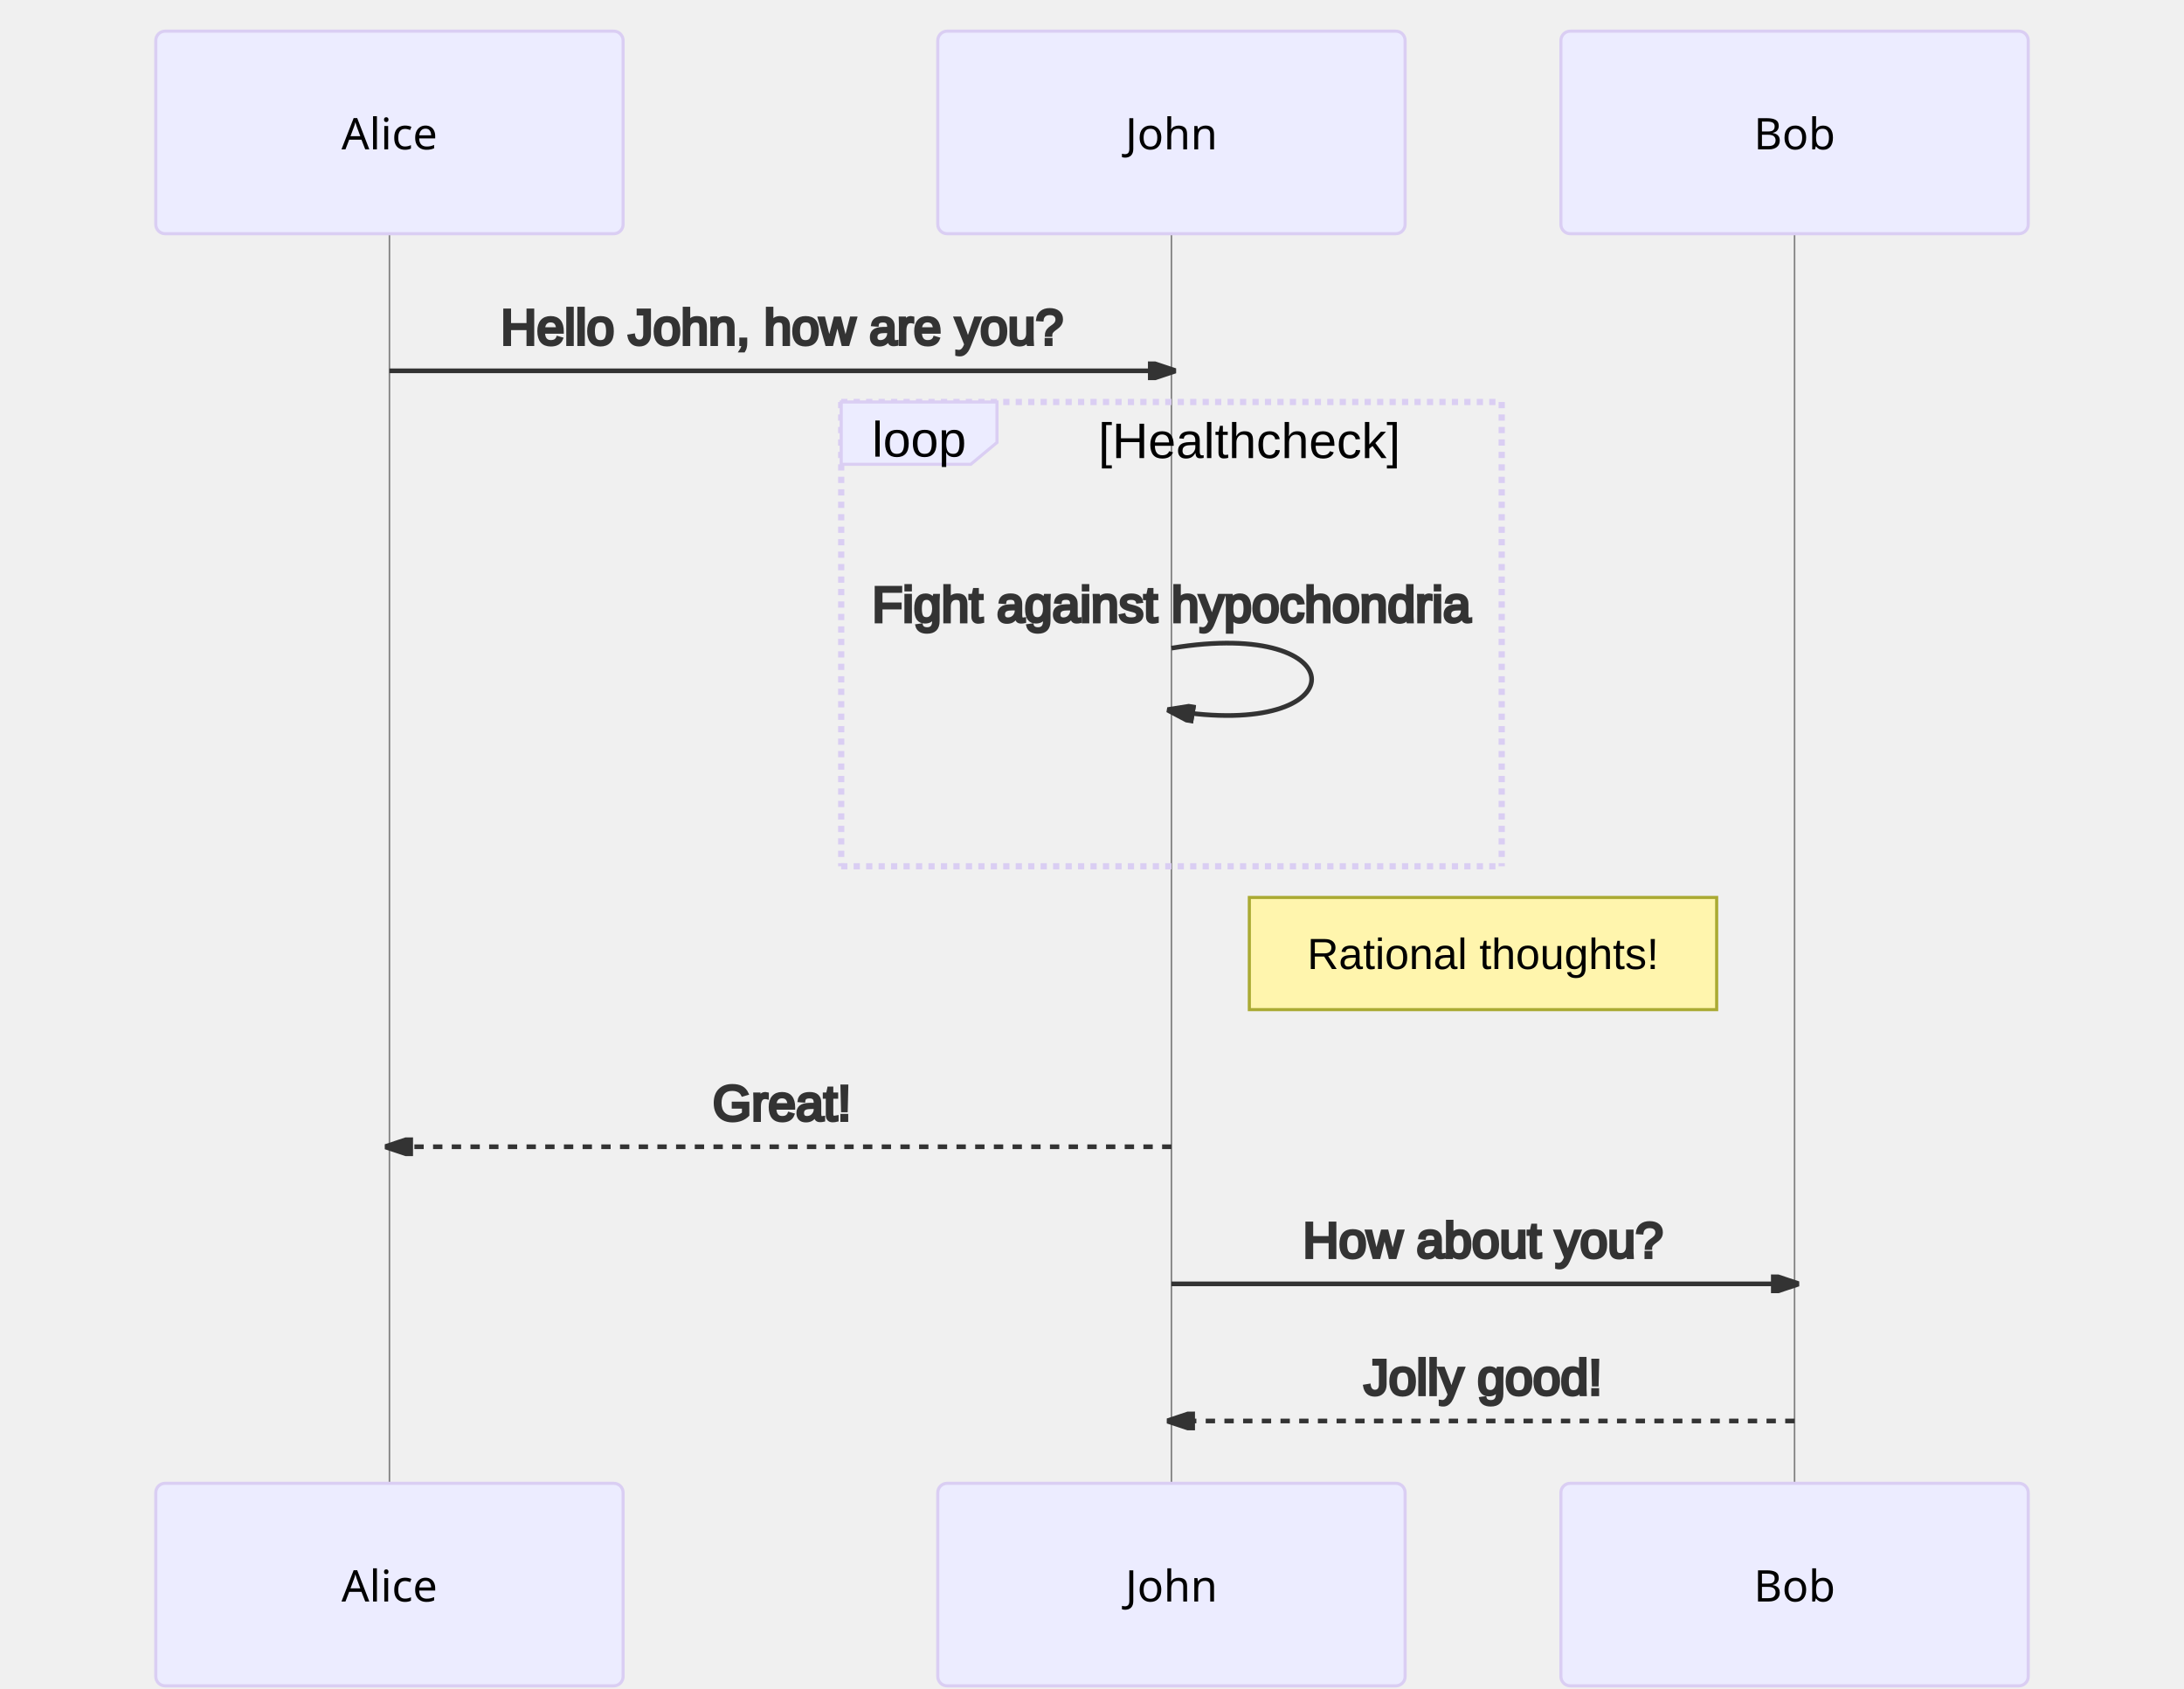
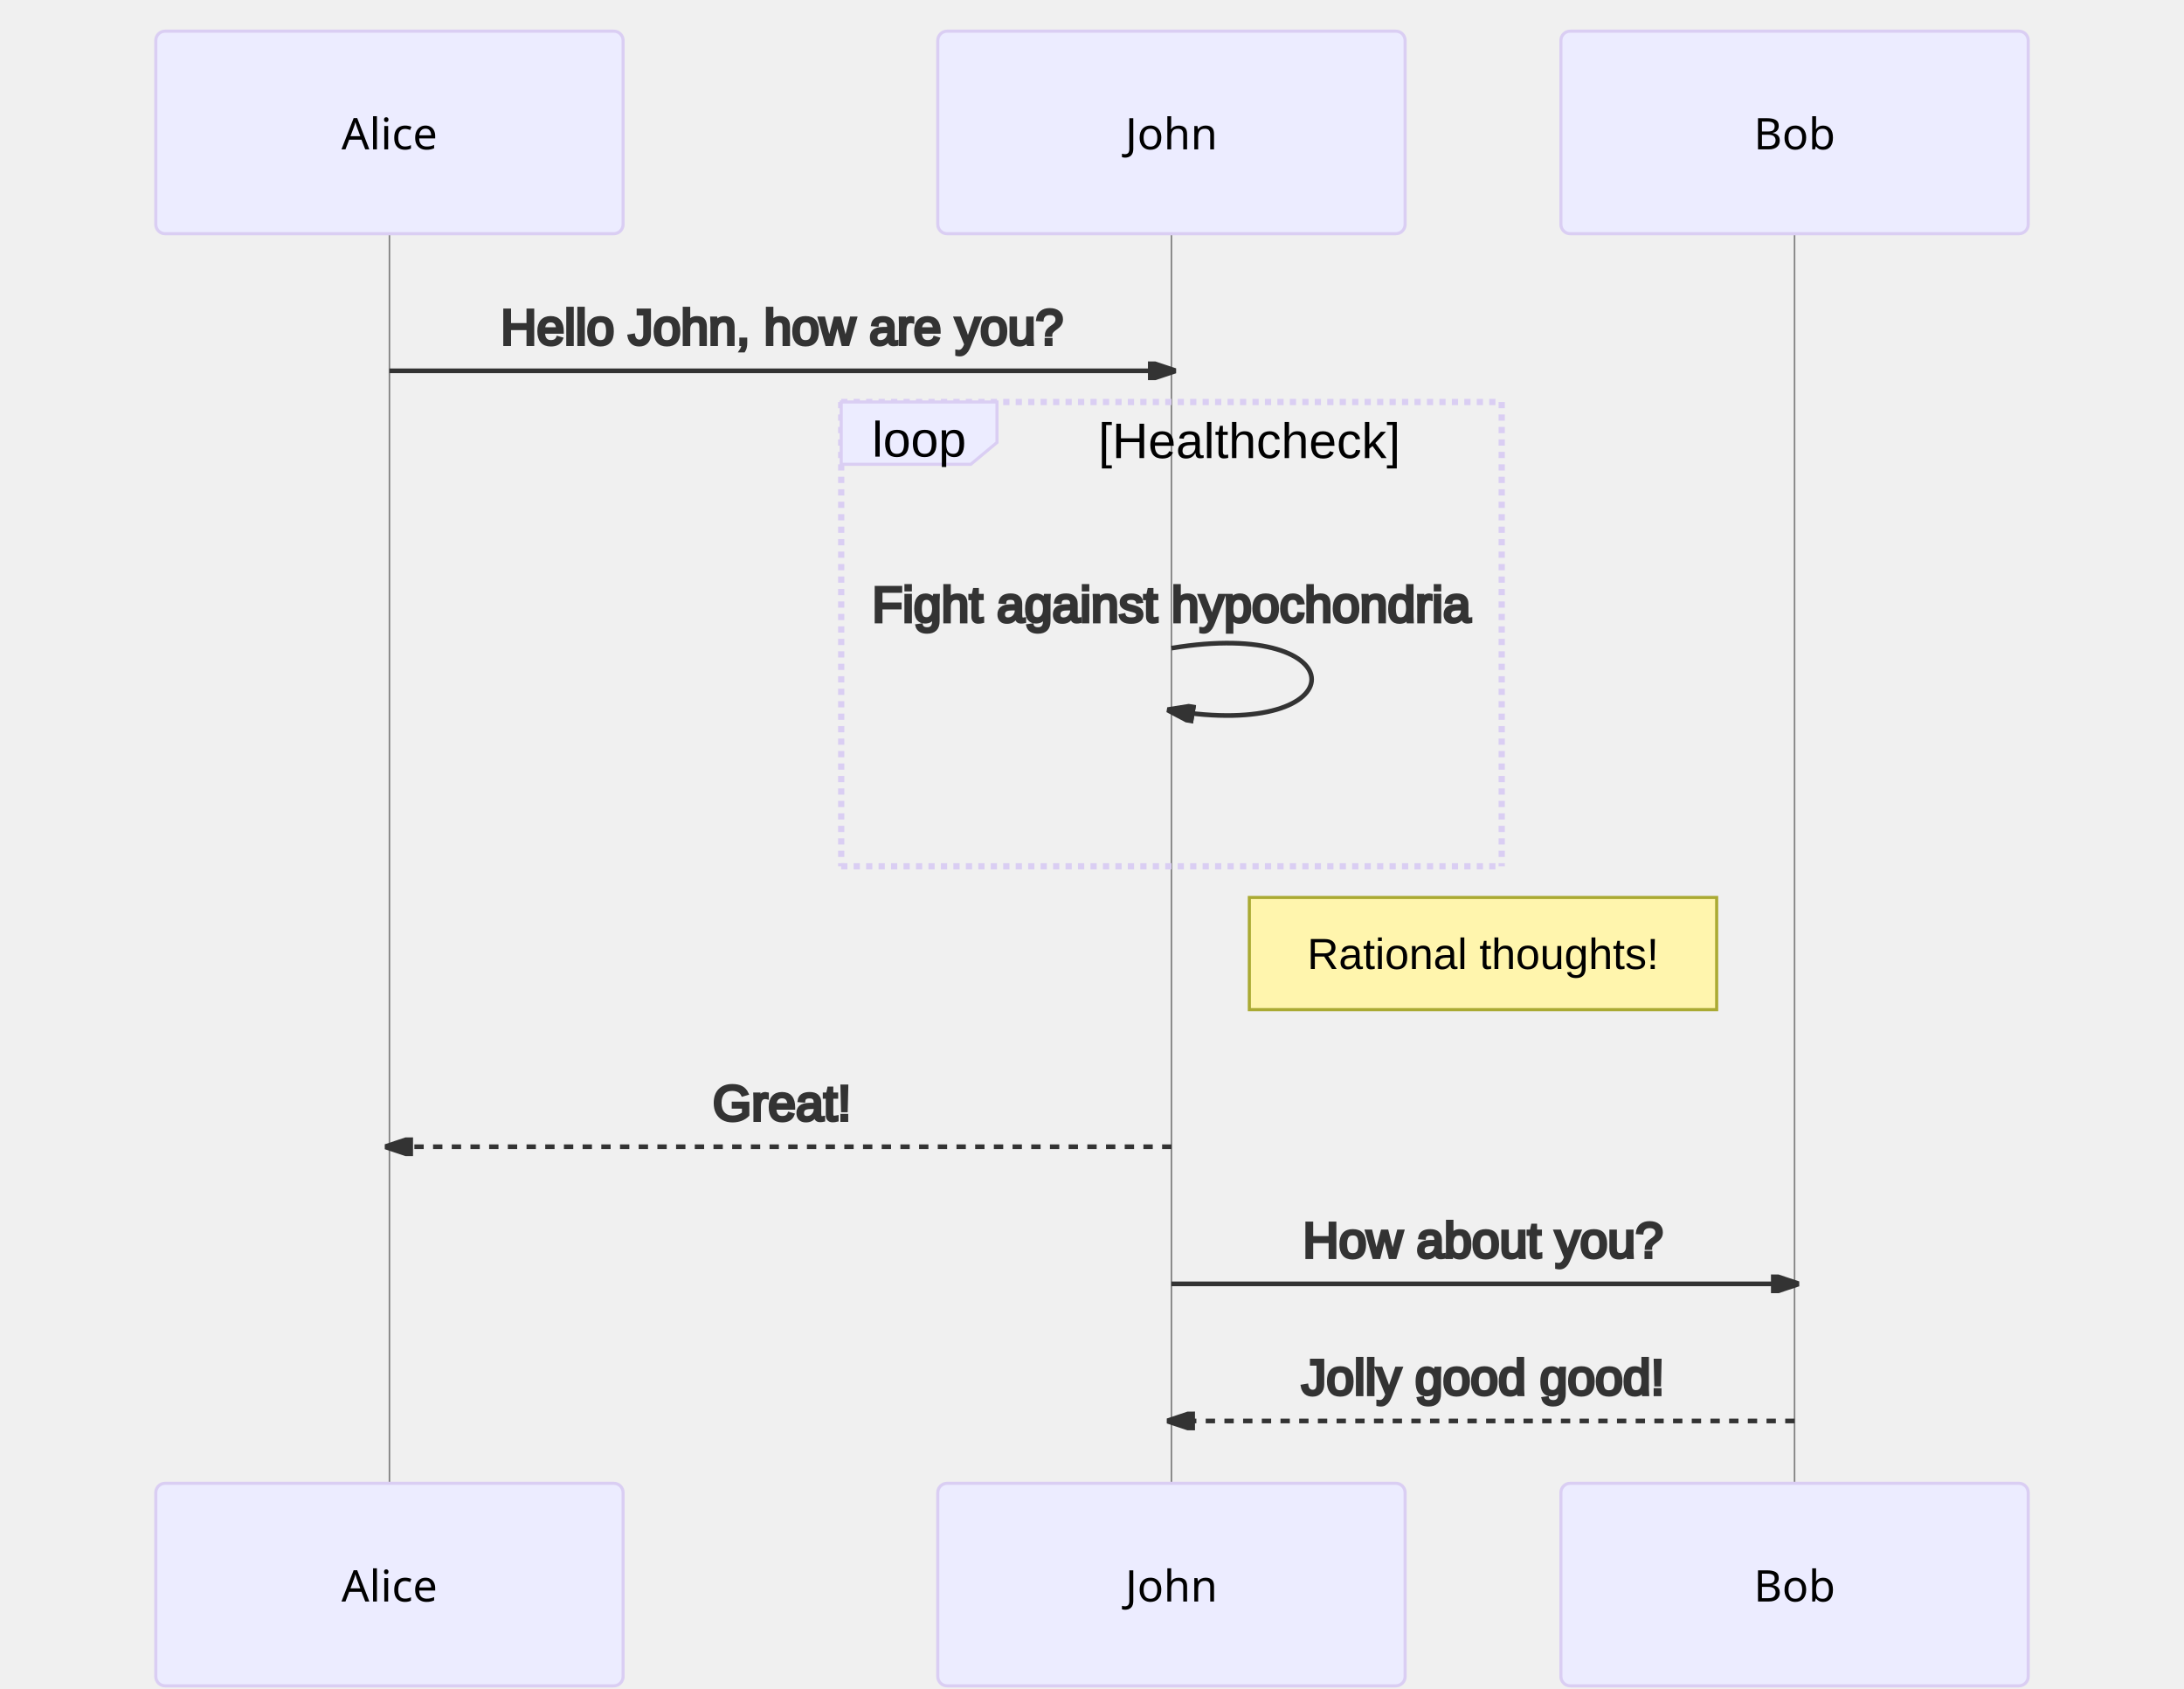
- <svg xmlns="http://www.w3.org/2000/svg" id="mermaid-1607627344013" width="100%" height="542" style="max-width: 701px;" viewBox="-50 -10 701 542">
-   <style>#mermaid-1607627344013{font-family:"trebuchet ms",verdana,arial;font-size:16px;fill:#333;}#mermaid-1607627344013 .error-icon{fill:#552222;}#mermaid-1607627344013 .error-text{fill:#552222;stroke:#552222;}#mermaid-1607627344013 .edge-thickness-normal{stroke-width:2px;}#mermaid-1607627344013 .edge-thickness-thick{stroke-width:3.5px;}#mermaid-1607627344013 .edge-pattern-solid{stroke-dasharray:0;}#mermaid-1607627344013 .edge-pattern-dashed{stroke-dasharray:3;}#mermaid-1607627344013 .edge-pattern-dotted{stroke-dasharray:2;}#mermaid-1607627344013 .marker{fill:#333333;}#mermaid-1607627344013 .marker.cross{stroke:#333333;}#mermaid-1607627344013 svg{font-family:"trebuchet ms",verdana,arial;font-size:16px;}#mermaid-1607627344013 .actor{stroke:hsl(259.626,59.777%,87.902%);fill:#ECECFF;}#mermaid-1607627344013 text.actor &gt; tspan{fill:black;stroke:none;}#mermaid-1607627344013 .actor-line{stroke:grey;}#mermaid-1607627344013 .messageLine0{stroke-width:1.5;stroke-dasharray:none;stroke:#333;}#mermaid-1607627344013 .messageLine1{stroke-width:1.5;stroke-dasharray:2,2;stroke:#333;}#mermaid-1607627344013 #arrowhead path{fill:#333;stroke:#333;}#mermaid-1607627344013 .sequenceNumber{fill:white;}#mermaid-1607627344013 #sequencenumber{fill:#333;}#mermaid-1607627344013 #crosshead path{fill:#333;stroke:#333;}#mermaid-1607627344013 .messageText{fill:#333;stroke:#333;}#mermaid-1607627344013 .labelBox{stroke:hsl(259.626,59.777%,87.902%);fill:#ECECFF;}#mermaid-1607627344013 .labelText,#mermaid-1607627344013 .labelText &gt; tspan{fill:black;stroke:none;}#mermaid-1607627344013 .loopText,#mermaid-1607627344013 .loopText &gt; tspan{fill:black;stroke:none;}#mermaid-1607627344013 .loopLine{stroke-width:2px;stroke-dasharray:2,2;stroke:hsl(259.626,59.777%,87.902%);fill:hsl(259.626,59.777%,87.902%);}#mermaid-1607627344013 .note{stroke:#aaaa33;fill:#fff5ad;}#mermaid-1607627344013 .noteText,#mermaid-1607627344013 .noteText &gt; tspan{fill:black;stroke:none;}#mermaid-1607627344013 .activation0{fill:#f4f4f4;stroke:#666;}#mermaid-1607627344013 .activation1{fill:#f4f4f4;stroke:#666;}#mermaid-1607627344013 .activation2{fill:#f4f4f4;stroke:#666;}#mermaid-1607627344013:root{--mermaid-font-family:"trebuchet ms",verdana,arial;}#mermaid-1607627344013 sequence{fill:apa;}</style>
+ <svg xmlns="http://www.w3.org/2000/svg" id="mermaid-1607630710114" width="100%" height="542" style="max-width: 701px;" viewBox="-50 -10 701 542">
+   <style>#mermaid-1607630710114{font-family:"trebuchet ms",verdana,arial;font-size:16px;fill:#333;}#mermaid-1607630710114 .error-icon{fill:#552222;}#mermaid-1607630710114 .error-text{fill:#552222;stroke:#552222;}#mermaid-1607630710114 .edge-thickness-normal{stroke-width:2px;}#mermaid-1607630710114 .edge-thickness-thick{stroke-width:3.5px;}#mermaid-1607630710114 .edge-pattern-solid{stroke-dasharray:0;}#mermaid-1607630710114 .edge-pattern-dashed{stroke-dasharray:3;}#mermaid-1607630710114 .edge-pattern-dotted{stroke-dasharray:2;}#mermaid-1607630710114 .marker{fill:#333333;}#mermaid-1607630710114 .marker.cross{stroke:#333333;}#mermaid-1607630710114 svg{font-family:"trebuchet ms",verdana,arial;font-size:16px;}#mermaid-1607630710114 .actor{stroke:hsl(259.626,59.777%,87.902%);fill:#ECECFF;}#mermaid-1607630710114 text.actor &gt; tspan{fill:black;stroke:none;}#mermaid-1607630710114 .actor-line{stroke:grey;}#mermaid-1607630710114 .messageLine0{stroke-width:1.5;stroke-dasharray:none;stroke:#333;}#mermaid-1607630710114 .messageLine1{stroke-width:1.5;stroke-dasharray:2,2;stroke:#333;}#mermaid-1607630710114 #arrowhead path{fill:#333;stroke:#333;}#mermaid-1607630710114 .sequenceNumber{fill:white;}#mermaid-1607630710114 #sequencenumber{fill:#333;}#mermaid-1607630710114 #crosshead path{fill:#333;stroke:#333;}#mermaid-1607630710114 .messageText{fill:#333;stroke:#333;}#mermaid-1607630710114 .labelBox{stroke:hsl(259.626,59.777%,87.902%);fill:#ECECFF;}#mermaid-1607630710114 .labelText,#mermaid-1607630710114 .labelText &gt; tspan{fill:black;stroke:none;}#mermaid-1607630710114 .loopText,#mermaid-1607630710114 .loopText &gt; tspan{fill:black;stroke:none;}#mermaid-1607630710114 .loopLine{stroke-width:2px;stroke-dasharray:2,2;stroke:hsl(259.626,59.777%,87.902%);fill:hsl(259.626,59.777%,87.902%);}#mermaid-1607630710114 .note{stroke:#aaaa33;fill:#fff5ad;}#mermaid-1607630710114 .noteText,#mermaid-1607630710114 .noteText &gt; tspan{fill:black;stroke:none;}#mermaid-1607630710114 .activation0{fill:#f4f4f4;stroke:#666;}#mermaid-1607630710114 .activation1{fill:#f4f4f4;stroke:#666;}#mermaid-1607630710114 .activation2{fill:#f4f4f4;stroke:#666;}#mermaid-1607630710114:root{--mermaid-font-family:"trebuchet ms",verdana,arial;}#mermaid-1607630710114 sequence{fill:apa;}</style>
  <g />
  <g>
    <line id="actor0" x1="75" y1="5" x2="75" y2="531" class="actor-line" stroke-width="0.5px" stroke="#999" />
    <rect x="0" y="0" fill="#eaeaea" stroke="#666" width="150" height="65" rx="3" ry="3" class="actor" />
    <text x="75" y="32.5" dominant-baseline="central" alignment-baseline="central" class="actor" style="text-anchor: middle; font-size: 14px; font-weight: 400; font-family: Open-Sans, sans-serif;">
      <tspan x="75" dy="0">Alice</tspan>
    </text>
  </g>
  <g>
    <line id="actor1" x1="326" y1="5" x2="326" y2="531" class="actor-line" stroke-width="0.5px" stroke="#999" />
    <rect x="251" y="0" fill="#eaeaea" stroke="#666" width="150" height="65" rx="3" ry="3" class="actor" />
    <text x="326" y="32.5" dominant-baseline="central" alignment-baseline="central" class="actor" style="text-anchor: middle; font-size: 14px; font-weight: 400; font-family: Open-Sans, sans-serif;">
      <tspan x="326" dy="0">John</tspan>
    </text>
  </g>
  <g>
    <line id="actor2" x1="526" y1="5" x2="526" y2="531" class="actor-line" stroke-width="0.5px" stroke="#999" />
    <rect x="451" y="0" fill="#eaeaea" stroke="#666" width="150" height="65" rx="3" ry="3" class="actor" />
    <text x="526" y="32.5" dominant-baseline="central" alignment-baseline="central" class="actor" style="text-anchor: middle; font-size: 14px; font-weight: 400; font-family: Open-Sans, sans-serif;">
      <tspan x="526" dy="0">Bob</tspan>
    </text>
  </g>
  <defs>
    <marker id="arrowhead" refX="5" refY="2" markerWidth="6" markerHeight="4" orient="auto">
      <path d="M 0,0 V 4 L6,2 Z" />
    </marker>
  </defs>
  <defs>
    <marker id="crosshead" markerWidth="15" markerHeight="8" orient="auto" refX="16" refY="4">
      <path fill="black" stroke="#000000" stroke-width="1px" d="M 9,2 V 6 L16,4 Z" style="stroke-dasharray: 0, 0;" />
      <path fill="none" stroke="#000000" stroke-width="1px" d="M 0,1 L 6,7 M 6,1 L 0,7" style="stroke-dasharray: 0, 0;" />
    </marker>
  </defs>
  <defs>
    <marker id="sequencenumber" refX="15" refY="15" markerWidth="60" markerHeight="40" orient="auto">
      <circle cx="15" cy="15" r="6" />
    </marker>
  </defs>
  <text x="201" y="80" text-anchor="middle" dominant-baseline="middle" alignment-baseline="middle" class="messageText" dy="1em" style="font-family: &quot;trebuchet ms&quot;, verdana, arial; font-size: 16px; font-weight: 400;">Hello John, how are you?</text>
  <line x1="75" y1="109" x2="326" y2="109" class="messageLine0" stroke-width="2" stroke="none" marker-end="url(#arrowhead)" style="fill: none;" />
  <text x="326" y="169" text-anchor="middle" dominant-baseline="middle" alignment-baseline="middle" class="messageText" dy="1em" style="font-family: &quot;trebuchet ms&quot;, verdana, arial; font-size: 16px; font-weight: 400;">Fight against hypochondria</text>
  <path d="M 326,198 C 386,188 386,228 326,218" class="messageLine0" stroke-width="2" stroke="none" marker-end="url(#arrowhead)" style="fill: none;" />
  <g>
    <line x1="220" y1="119" x2="432" y2="119" class="loopLine" />
    <line x1="432" y1="119" x2="432" y2="268" class="loopLine" />
    <line x1="220" y1="268" x2="432" y2="268" class="loopLine" />
    <line x1="220" y1="119" x2="220" y2="268" class="loopLine" />
    <polygon points="220,119 270,119 270,132 261.6,139 220,139" class="labelBox" />
    <text x="245" y="132" text-anchor="middle" dominant-baseline="middle" alignment-baseline="middle" class="labelText" style="font-family: &quot;trebuchet ms&quot;, verdana, arial; font-size: 16px; font-weight: 400;">loop</text>
    <text x="351" y="137" text-anchor="middle" class="loopText" style="font-family: &quot;trebuchet ms&quot;, verdana, arial; font-size: 16px; font-weight: 400;">
      <tspan x="351">[Healthcheck]</tspan>
    </text>
  </g>
  <g>
    <rect x="351" y="278" fill="#EDF2AE" stroke="#666" width="150" height="36" rx="0" ry="0" class="note" />
    <text x="426" y="283" text-anchor="middle" dominant-baseline="middle" alignment-baseline="middle" class="noteText" dy="1em" style="font-family: &quot;trebuchet ms&quot;, verdana, arial; font-size: 14px; font-weight: 400;">
      <tspan x="426">Rational thoughts!</tspan>
    </text>
  </g>
  <text x="201" y="329" text-anchor="middle" dominant-baseline="middle" alignment-baseline="middle" class="messageText" dy="1em" style="font-family: &quot;trebuchet ms&quot;, verdana, arial; font-size: 16px; font-weight: 400;">Great!</text>
  <line x1="326" y1="358" x2="75" y2="358" class="messageLine1" stroke-width="2" stroke="none" marker-end="url(#arrowhead)" style="stroke-dasharray: 3, 3; fill: none;" />
  <text x="426" y="373" text-anchor="middle" dominant-baseline="middle" alignment-baseline="middle" class="messageText" dy="1em" style="font-family: &quot;trebuchet ms&quot;, verdana, arial; font-size: 16px; font-weight: 400;">How about you?</text>
  <line x1="326" y1="402" x2="526" y2="402" class="messageLine0" stroke-width="2" stroke="none" marker-end="url(#arrowhead)" style="fill: none;" />
-   <text x="426" y="417" text-anchor="middle" dominant-baseline="middle" alignment-baseline="middle" class="messageText" dy="1em" style="font-family: &quot;trebuchet ms&quot;, verdana, arial; font-size: 16px; font-weight: 400;">Jolly good!</text>
+   <text x="426" y="417" text-anchor="middle" dominant-baseline="middle" alignment-baseline="middle" class="messageText" dy="1em" style="font-family: &quot;trebuchet ms&quot;, verdana, arial; font-size: 16px; font-weight: 400;">Jolly good good!</text>
  <line x1="526" y1="446" x2="326" y2="446" class="messageLine1" stroke-width="2" stroke="none" marker-end="url(#arrowhead)" style="stroke-dasharray: 3, 3; fill: none;" />
  <g>
    <rect x="0" y="466" fill="#eaeaea" stroke="#666" width="150" height="65" rx="3" ry="3" class="actor" />
    <text x="75" y="498.5" dominant-baseline="central" alignment-baseline="central" class="actor" style="text-anchor: middle; font-size: 14px; font-weight: 400; font-family: Open-Sans, sans-serif;">
      <tspan x="75" dy="0">Alice</tspan>
    </text>
  </g>
  <g>
    <rect x="251" y="466" fill="#eaeaea" stroke="#666" width="150" height="65" rx="3" ry="3" class="actor" />
    <text x="326" y="498.5" dominant-baseline="central" alignment-baseline="central" class="actor" style="text-anchor: middle; font-size: 14px; font-weight: 400; font-family: Open-Sans, sans-serif;">
      <tspan x="326" dy="0">John</tspan>
    </text>
  </g>
  <g>
    <rect x="451" y="466" fill="#eaeaea" stroke="#666" width="150" height="65" rx="3" ry="3" class="actor" />
    <text x="526" y="498.5" dominant-baseline="central" alignment-baseline="central" class="actor" style="text-anchor: middle; font-size: 14px; font-weight: 400; font-family: Open-Sans, sans-serif;">
      <tspan x="526" dy="0">Bob</tspan>
    </text>
  </g>
</svg>
